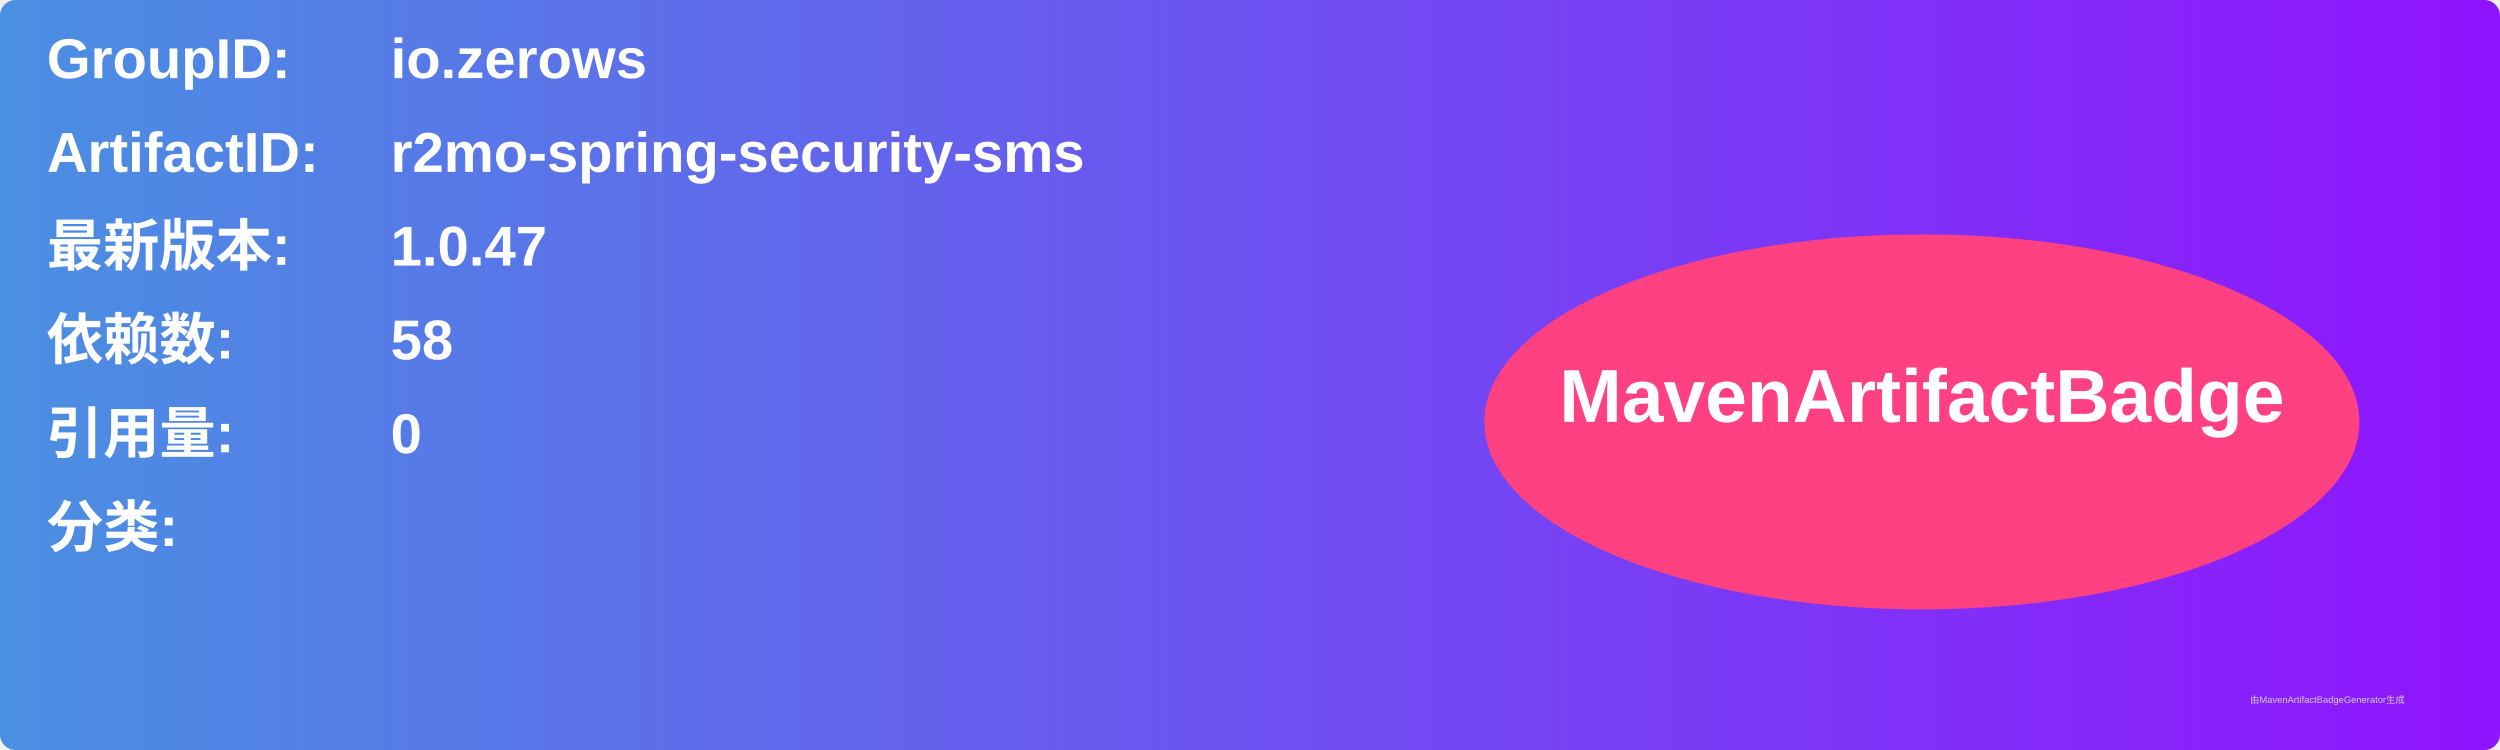
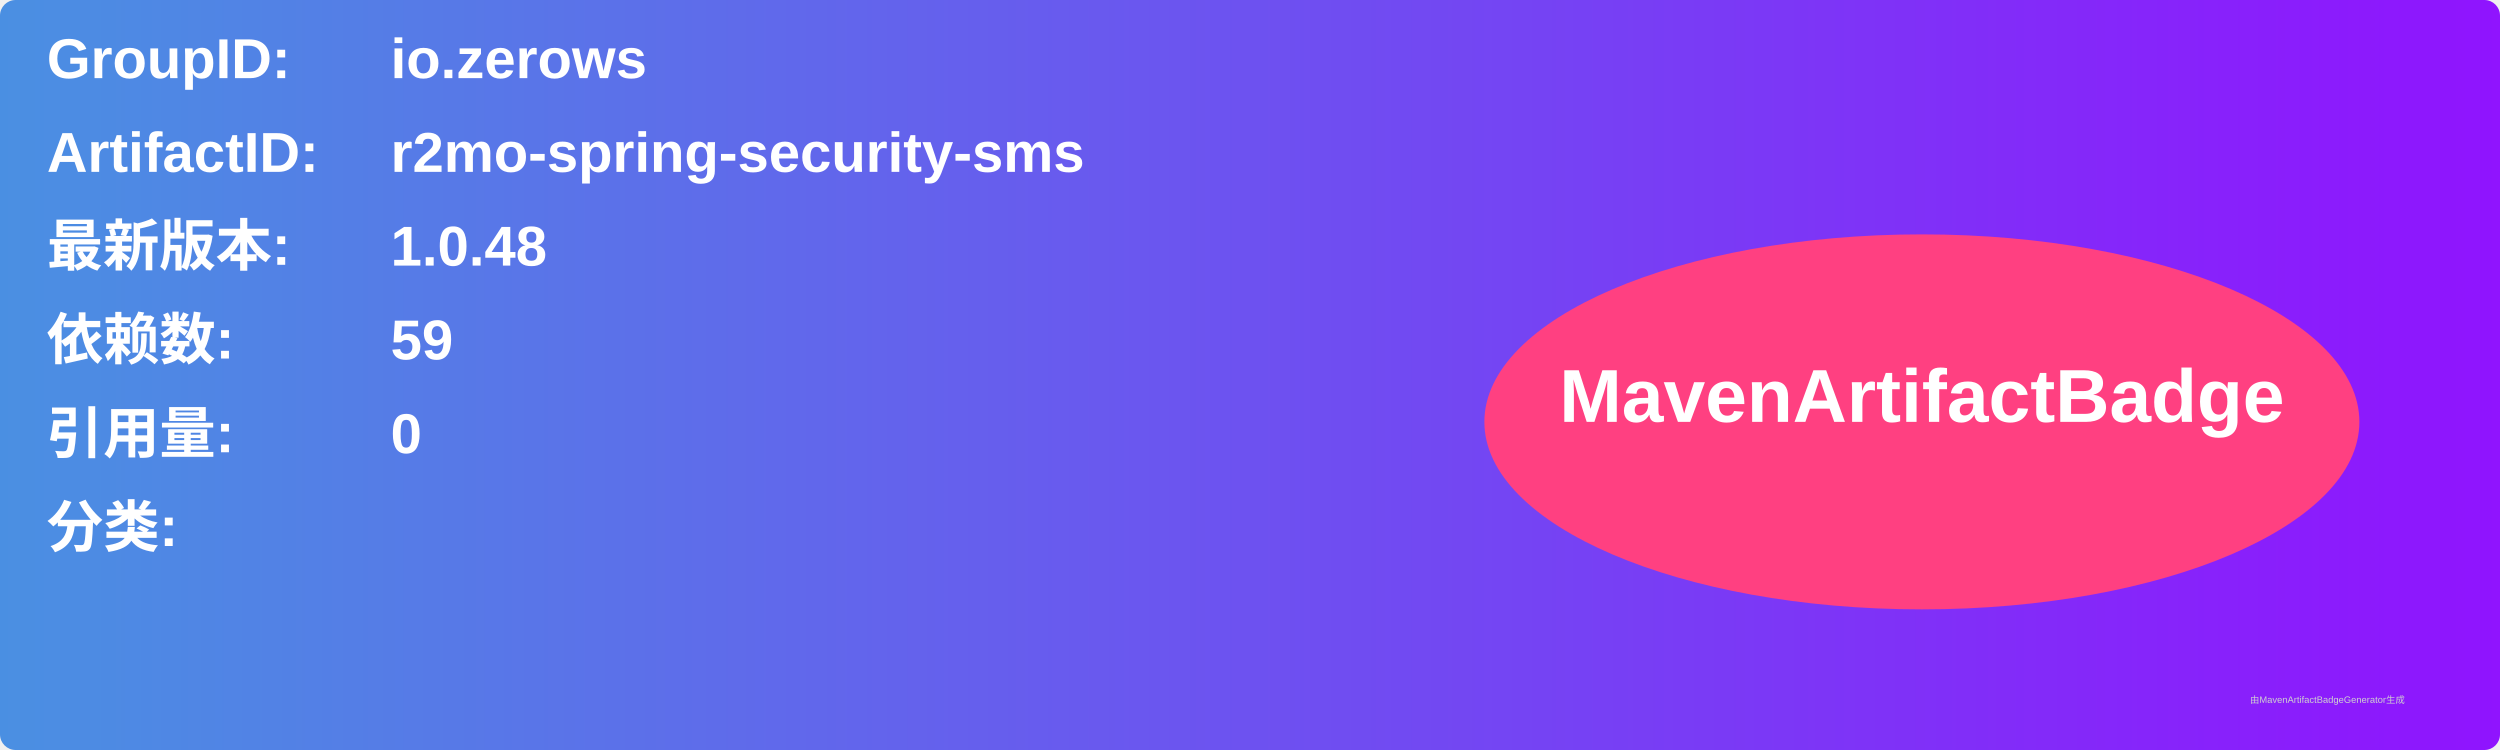
<svg xmlns="http://www.w3.org/2000/svg" width="800" height="240" viewBox="0 0 800 240">
  <linearGradient id="grad" x1="0%" y1="0%" x2="100%" y2="0%">
    <stop offset="0%" stop-color="#4a90e2" />
    <stop offset="100%" stop-color="#9013fe" />
  </linearGradient>
  <rect width="100%" height="100%" rx="5" ry="5" fill="url(#grad)" />
  <g transform="translate(15, 15)">
    <text x="0" y="10" font-family="Arial" font-size="18" fill="white" font-weight="bold" width="260">GroupID:</text>
    <text x="110" y="10" font-family="Arial" font-size="18" fill="white" font-weight="bold" width="460">io.zerows</text>
    <text x="0" y="40" font-family="Arial" font-size="18" fill="white" font-weight="bold" width="260">ArtifactID:</text>
    <text x="110" y="40" font-family="Arial" font-size="18" fill="white" font-weight="bold" width="460">r2mo-spring-security-sms</text>
    <text x="0" y="70" font-family="Arial" font-size="18" fill="white" font-weight="bold">最新版本:</text>
    <text x="110" y="70" font-family="Arial" font-size="18" fill="white" font-weight="bold">
-       <tspan font-weight="bold">1.0.47</tspan>
+       <tspan font-weight="bold">1.0.48</tspan>
    </text>
    <text x="0" y="100" font-family="Arial" font-size="18" fill="white" font-weight="bold">依赖数: </text>
    <text x="110" y="100" font-family="Arial" font-size="18" fill="white">
-       <tspan font-weight="bold">58</tspan>
+       <tspan font-weight="bold">59</tspan>
    </text>
    <text x="0" y="130" font-family="Arial" font-size="18" fill="white" font-weight="bold">引用量: </text>
    <text x="110" y="130" font-family="Arial" font-size="18" fill="white">
      <tspan font-weight="bold">0</tspan>
    </text>
    <text x="0" y="160" font-family="Arial" font-size="18" fill="white" font-weight="bold">分类:</text>
    <text x="10" y="190" font-family="Arial" font-size="10" fill="white">
      <tspan font-weight="bold" />
    </text>
    <ellipse cx="600" cy="120" rx="140" ry="60" fill="#ff4081" />
    <text x="600" y="120" text-anchor="middle" font-family="Arial" font-size="24" fill="white" font-weight="bold">MavenArtifactBadge</text>
  </g>
  <text x="720" y="225" font-family="Arial" font-size="3" fill="#d0d0d0">由MavenArtifactBadgeGenerator生成</text>
</svg>
